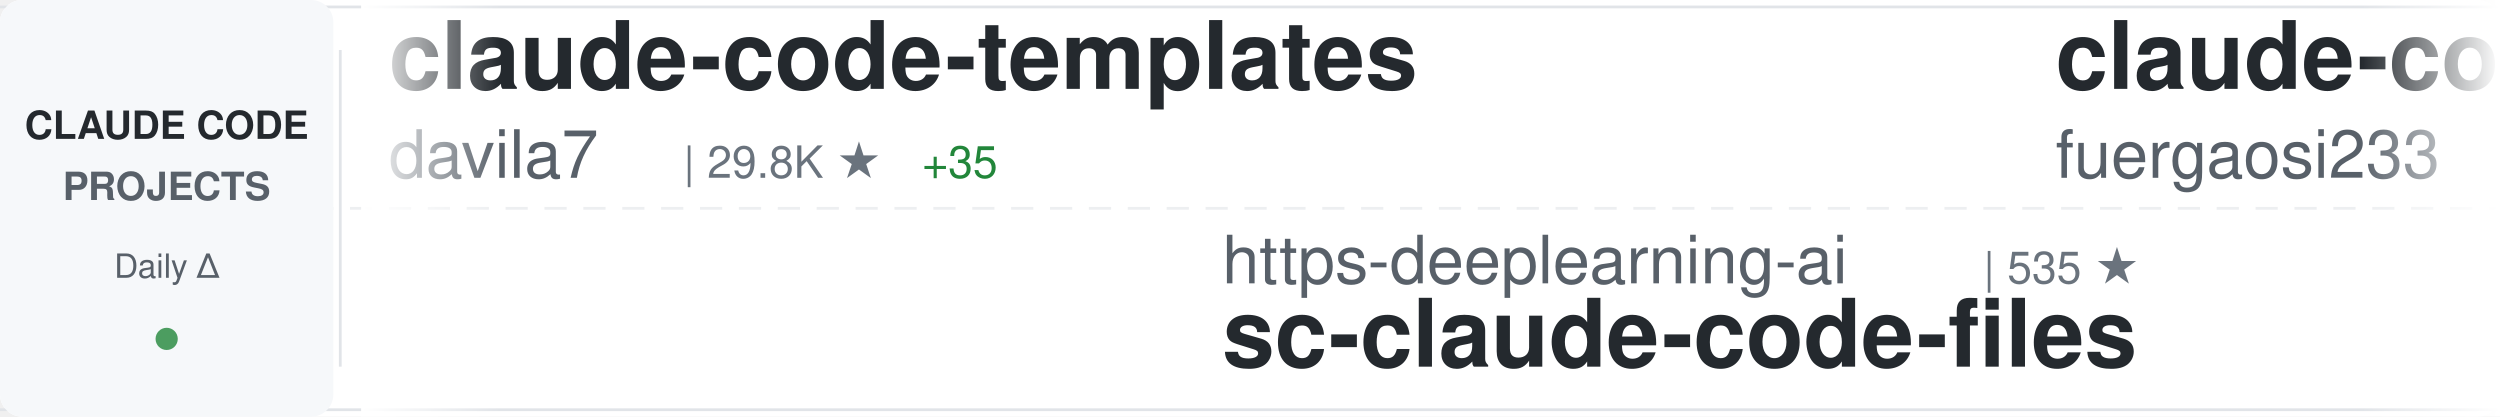
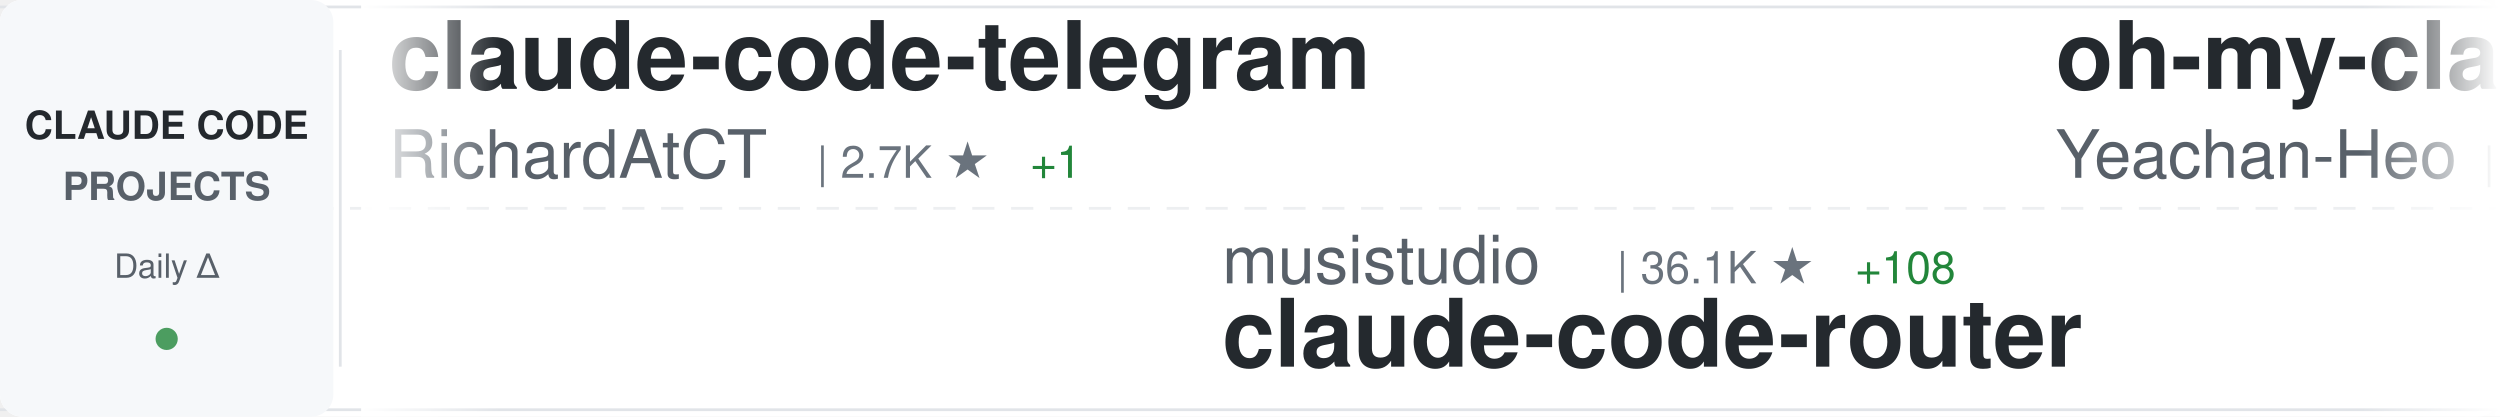
<svg xmlns="http://www.w3.org/2000/svg" width="900" height="150">
  <defs>
    <linearGradient id="awesomeLeftFade" x1="0%" y1="0%" x2="100%" y2="0%">
      <stop offset="0%" style="stop-color:#ffffff;stop-opacity:1" />
      <stop offset="100%" style="stop-color:#ffffff;stop-opacity:0" />
    </linearGradient>
    <linearGradient id="awesomeRightFade" x1="0%" y1="0%" x2="100%" y2="0%">
      <stop offset="0%" style="stop-color:#ffffff;stop-opacity:0" />
      <stop offset="100%" style="stop-color:#ffffff;stop-opacity:1" />
    </linearGradient>
  </defs>
  <rect width="900" height="150" fill="#ffffff" rx="8" />
  <rect x="0" y="2" width="900" height="1" fill="#e1e4e8" />
  <rect x="0" y="147" width="900" height="1" fill="#e1e4e8" />
  <line x1="0" y1="75" x2="900" y2="75" stroke="#e1e4e8" stroke-width="1" stroke-dasharray="8 6" opacity="0.6" />
  <rect x="0" y="0" width="120" height="150" fill="#f6f8fa" rx="8" />
  <text x="60" y="50" font-family="-apple-system, BlinkMacSystemFont, 'Segoe UI', Helvetica, Arial, sans-serif" font-size="14" font-weight="600" fill="#24292e" text-anchor="middle">CLAUDE CODE</text>
  <text x="60" y="72" font-family="-apple-system, BlinkMacSystemFont, 'Segoe UI', Helvetica, Arial, sans-serif" font-size="14" font-weight="600" fill="#586069" text-anchor="middle">PROJECTS</text>
  <text x="60" y="100" font-family="-apple-system, BlinkMacSystemFont, 'Segoe UI', Helvetica, Arial, sans-serif" font-size="12" font-weight="500" fill="#586069" text-anchor="middle">Daily Δ</text>
  <circle cx="60" cy="122" r="4" fill="#22863a" opacity="0.8" />
  <rect x="122" y="18" width="1" height="114" fill="#e1e4e8" />
  <clipPath id="awesomeTickerClip">
    <rect x="130" y="0" width="770" height="150" />
  </clipPath>
  <g clip-path="url(#awesomeTickerClip)">
    <g id="awesomeTickerItems">
      <animateTransform attributeName="transform" attributeType="XML" type="translate" from="0 0" to="-3000 0" dur="54s" repeatCount="indefinite" />
      <g transform="translate(0, 0)">
-         <text x="140" y="32" font-family="-apple-system, BlinkMacSystemFont, 'Segoe UI', Helvetica, Arial, sans-serif" font-size="34" font-weight="600" fill="#24292e">claude-code-templates</text>
-         <text x="140" y="64" font-family="-apple-system, BlinkMacSystemFont, 'Segoe UI', Helvetica, Arial, sans-serif" font-size="24" font-weight="400" fill="#586069">davila7</text>
-         <text x="246" y="64" font-family="-apple-system, BlinkMacSystemFont, 'Segoe UI', Helvetica, Arial, sans-serif" font-size="16" font-weight="500" fill="#6a737d">| 29.8K ★</text>
-         <text x="332" y="64" font-family="-apple-system, BlinkMacSystemFont, 'Segoe UI', Helvetica, Arial, sans-serif" font-size="16" font-weight="500" fill="#22863a"> +35</text>
+         <text x="140" y="32" font-family="-apple-system, BlinkMacSystemFont, 'Segoe UI', Helvetica, Arial, sans-serif" font-size="34" font-weight="600" fill="#24292e">claude-code-telegram</text>
+         <text x="140" y="64" font-family="-apple-system, BlinkMacSystemFont, 'Segoe UI', Helvetica, Arial, sans-serif" font-size="24" font-weight="400" fill="#586069">RichardAtCT</text>
+         <text x="294" y="64" font-family="-apple-system, BlinkMacSystemFont, 'Segoe UI', Helvetica, Arial, sans-serif" font-size="16" font-weight="500" fill="#6a737d">| 2.7K ★</text>
+         <text x="371" y="64" font-family="-apple-system, BlinkMacSystemFont, 'Segoe UI', Helvetica, Arial, sans-serif" font-size="16" font-weight="500" fill="#22863a"> +1</text>
      </g>
      <g transform="translate(300, 0)">
-         <text x="140" y="102" font-family="-apple-system, BlinkMacSystemFont, 'Segoe UI', Helvetica, Arial, sans-serif" font-size="24" font-weight="400" fill="#586069">https-deeplearning-ai</text>
-         <text x="414" y="102" font-family="-apple-system, BlinkMacSystemFont, 'Segoe UI', Helvetica, Arial, sans-serif" font-size="16" font-weight="500" fill="#6a737d">| 535 ★</text>
-         <text x="140" y="132" font-family="-apple-system, BlinkMacSystemFont, 'Segoe UI', Helvetica, Arial, sans-serif" font-size="34" font-weight="600" fill="#24292e">sc-claude-code-files</text>
+         <text x="140" y="102" font-family="-apple-system, BlinkMacSystemFont, 'Segoe UI', Helvetica, Arial, sans-serif" font-size="24" font-weight="400" fill="#586069">musistudio</text>
+         <text x="282" y="102" font-family="-apple-system, BlinkMacSystemFont, 'Segoe UI', Helvetica, Arial, sans-serif" font-size="16" font-weight="500" fill="#6a737d">| 36.1K ★</text>
+         <text x="368" y="102" font-family="-apple-system, BlinkMacSystemFont, 'Segoe UI', Helvetica, Arial, sans-serif" font-size="16" font-weight="500" fill="#22863a"> +108</text>
+         <text x="140" y="132" font-family="-apple-system, BlinkMacSystemFont, 'Segoe UI', Helvetica, Arial, sans-serif" font-size="34" font-weight="600" fill="#24292e">claude-code-router</text>
      </g>
      <g transform="translate(600, 0)">
-         <text x="140" y="32" font-family="-apple-system, BlinkMacSystemFont, 'Segoe UI', Helvetica, Arial, sans-serif" font-size="34" font-weight="600" fill="#24292e">claude-code-proxy</text>
-         <text x="140" y="64" font-family="-apple-system, BlinkMacSystemFont, 'Segoe UI', Helvetica, Arial, sans-serif" font-size="24" font-weight="400" fill="#586069">fuergaosi233</text>
-         <text x="306" y="64" font-family="-apple-system, BlinkMacSystemFont, 'Segoe UI', Helvetica, Arial, sans-serif" font-size="16" font-weight="500" fill="#6a737d">| 2.8K ★</text>
-         <text x="383" y="64" font-family="-apple-system, BlinkMacSystemFont, 'Segoe UI', Helvetica, Arial, sans-serif" font-size="16" font-weight="500" fill="#22863a"> +4</text>
+         <text x="140" y="32" font-family="-apple-system, BlinkMacSystemFont, 'Segoe UI', Helvetica, Arial, sans-serif" font-size="34" font-weight="600" fill="#24292e">oh-my-claudecode</text>
+         <text x="140" y="64" font-family="-apple-system, BlinkMacSystemFont, 'Segoe UI', Helvetica, Arial, sans-serif" font-size="24" font-weight="400" fill="#586069">Yeachan-Heo</text>
+         <text x="294" y="64" font-family="-apple-system, BlinkMacSystemFont, 'Segoe UI', Helvetica, Arial, sans-serif" font-size="16" font-weight="500" fill="#6a737d">| 38.0K ★</text>
+         <text x="380" y="64" font-family="-apple-system, BlinkMacSystemFont, 'Segoe UI', Helvetica, Arial, sans-serif" font-size="16" font-weight="500" fill="#22863a"> +41</text>
      </g>
      <g transform="translate(900, 0)">
+         <text x="140" y="102" font-family="-apple-system, BlinkMacSystemFont, 'Segoe UI', Helvetica, Arial, sans-serif" font-size="24" font-weight="400" fill="#586069">ChrisWiles</text>
+         <text x="282" y="102" font-family="-apple-system, BlinkMacSystemFont, 'Segoe UI', Helvetica, Arial, sans-serif" font-size="16" font-weight="500" fill="#6a737d">| 6.0K ★</text>
+         <text x="359" y="102" font-family="-apple-system, BlinkMacSystemFont, 'Segoe UI', Helvetica, Arial, sans-serif" font-size="16" font-weight="500" fill="#22863a"> +3</text>
+         <text x="140" y="132" font-family="-apple-system, BlinkMacSystemFont, 'Segoe UI', Helvetica, Arial, sans-serif" font-size="34" font-weight="600" fill="#24292e">claude-code-showcase</text>
+       </g>
+       <g transform="translate(1200, 0)">
+         <text x="140" y="32" font-family="-apple-system, BlinkMacSystemFont, 'Segoe UI', Helvetica, Arial, sans-serif" font-size="34" font-weight="600" fill="#24292e">how-claude-code-works</text>
+         <text x="140" y="64" font-family="-apple-system, BlinkMacSystemFont, 'Segoe UI', Helvetica, Arial, sans-serif" font-size="24" font-weight="400" fill="#586069">Windy3f3f3f3f</text>
+         <text x="318" y="64" font-family="-apple-system, BlinkMacSystemFont, 'Segoe UI', Helvetica, Arial, sans-serif" font-size="16" font-weight="500" fill="#6a737d">| 3.2K ★</text>
+         <text x="395" y="64" font-family="-apple-system, BlinkMacSystemFont, 'Segoe UI', Helvetica, Arial, sans-serif" font-size="16" font-weight="500" fill="#22863a"> +8</text>
+       </g>
+       <g transform="translate(1500, 0)">
+         <text x="140" y="102" font-family="-apple-system, BlinkMacSystemFont, 'Segoe UI', Helvetica, Arial, sans-serif" font-size="24" font-weight="400" fill="#586069">1rgs</text>
+         <text x="210" y="102" font-family="-apple-system, BlinkMacSystemFont, 'Segoe UI', Helvetica, Arial, sans-serif" font-size="16" font-weight="500" fill="#6a737d">| 3.7K ★</text>
+         <text x="287" y="102" font-family="-apple-system, BlinkMacSystemFont, 'Segoe UI', Helvetica, Arial, sans-serif" font-size="16" font-weight="500" fill="#22863a"> +2</text>
+         <text x="140" y="132" font-family="-apple-system, BlinkMacSystemFont, 'Segoe UI', Helvetica, Arial, sans-serif" font-size="34" font-weight="600" fill="#24292e">claude-code-proxy</text>
+       </g>
+       <g transform="translate(1800, 0)">
+         <text x="140" y="32" font-family="-apple-system, BlinkMacSystemFont, 'Segoe UI', Helvetica, Arial, sans-serif" font-size="34" font-weight="600" fill="#24292e">claude-code-webui</text>
+         <text x="140" y="64" font-family="-apple-system, BlinkMacSystemFont, 'Segoe UI', Helvetica, Arial, sans-serif" font-size="24" font-weight="400" fill="#586069">sugyan</text>
+         <text x="234" y="64" font-family="-apple-system, BlinkMacSystemFont, 'Segoe UI', Helvetica, Arial, sans-serif" font-size="16" font-weight="500" fill="#6a737d">| 1.1K ★</text>
+       </g>
+       <g transform="translate(2100, 0)">
+         <text x="140" y="102" font-family="-apple-system, BlinkMacSystemFont, 'Segoe UI', Helvetica, Arial, sans-serif" font-size="24" font-weight="400" fill="#586069">ding113</text>
+         <text x="246" y="102" font-family="-apple-system, BlinkMacSystemFont, 'Segoe UI', Helvetica, Arial, sans-serif" font-size="16" font-weight="500" fill="#6a737d">| 3.3K ★</text>
+         <text x="323" y="102" font-family="-apple-system, BlinkMacSystemFont, 'Segoe UI', Helvetica, Arial, sans-serif" font-size="16" font-weight="500" fill="#22863a"> +6</text>
+         <text x="140" y="132" font-family="-apple-system, BlinkMacSystemFont, 'Segoe UI', Helvetica, Arial, sans-serif" font-size="34" font-weight="600" fill="#24292e">claude-code-hub</text>
+       </g>
+       <g transform="translate(2400, 0)">
+         <text x="140" y="32" font-family="-apple-system, BlinkMacSystemFont, 'Segoe UI', Helvetica, Arial, sans-serif" font-size="34" font-weight="600" fill="#24292e">claude-code-harness</text>
+         <text x="140" y="64" font-family="-apple-system, BlinkMacSystemFont, 'Segoe UI', Helvetica, Arial, sans-serif" font-size="24" font-weight="400" fill="#586069">Chachamaru127</text>
+         <text x="318" y="64" font-family="-apple-system, BlinkMacSystemFont, 'Segoe UI', Helvetica, Arial, sans-serif" font-size="16" font-weight="500" fill="#6a737d">| 3.0K ★</text>
+         <text x="395" y="64" font-family="-apple-system, BlinkMacSystemFont, 'Segoe UI', Helvetica, Arial, sans-serif" font-size="16" font-weight="500" fill="#22863a"> +5</text>
+       </g>
+       <g transform="translate(2700, 0)">
+         <text x="140" y="102" font-family="-apple-system, BlinkMacSystemFont, 'Segoe UI', Helvetica, Arial, sans-serif" font-size="24" font-weight="400" fill="#586069">centminmod</text>
+         <text x="282" y="102" font-family="-apple-system, BlinkMacSystemFont, 'Segoe UI', Helvetica, Arial, sans-serif" font-size="16" font-weight="500" fill="#6a737d">| 2.5K ★</text>
+         <text x="359" y="102" font-family="-apple-system, BlinkMacSystemFont, 'Segoe UI', Helvetica, Arial, sans-serif" font-size="16" font-weight="500" fill="#22863a"> +2</text>
+         <text x="140" y="132" font-family="-apple-system, BlinkMacSystemFont, 'Segoe UI', Helvetica, Arial, sans-serif" font-size="34" font-weight="600" fill="#24292e">my-claude-code-setup</text>
+       </g>
+       <g transform="translate(3000, 0)">
+         <text x="140" y="32" font-family="-apple-system, BlinkMacSystemFont, 'Segoe UI', Helvetica, Arial, sans-serif" font-size="34" font-weight="600" fill="#24292e">claude-code-telegram</text>
+         <text x="140" y="64" font-family="-apple-system, BlinkMacSystemFont, 'Segoe UI', Helvetica, Arial, sans-serif" font-size="24" font-weight="400" fill="#586069">RichardAtCT</text>
+         <text x="294" y="64" font-family="-apple-system, BlinkMacSystemFont, 'Segoe UI', Helvetica, Arial, sans-serif" font-size="16" font-weight="500" fill="#6a737d">| 2.7K ★</text>
+         <text x="371" y="64" font-family="-apple-system, BlinkMacSystemFont, 'Segoe UI', Helvetica, Arial, sans-serif" font-size="16" font-weight="500" fill="#22863a"> +1</text>
+       </g>
+       <g transform="translate(3300, 0)">
        <text x="140" y="102" font-family="-apple-system, BlinkMacSystemFont, 'Segoe UI', Helvetica, Arial, sans-serif" font-size="24" font-weight="400" fill="#586069">musistudio</text>
-         <text x="282" y="102" font-family="-apple-system, BlinkMacSystemFont, 'Segoe UI', Helvetica, Arial, sans-serif" font-size="16" font-weight="500" fill="#6a737d">| 36.0K ★</text>
-         <text x="368" y="102" font-family="-apple-system, BlinkMacSystemFont, 'Segoe UI', Helvetica, Arial, sans-serif" font-size="16" font-weight="500" fill="#22863a"> +98</text>
+         <text x="282" y="102" font-family="-apple-system, BlinkMacSystemFont, 'Segoe UI', Helvetica, Arial, sans-serif" font-size="16" font-weight="500" fill="#6a737d">| 36.1K ★</text>
+         <text x="368" y="102" font-family="-apple-system, BlinkMacSystemFont, 'Segoe UI', Helvetica, Arial, sans-serif" font-size="16" font-weight="500" fill="#22863a"> +108</text>
        <text x="140" y="132" font-family="-apple-system, BlinkMacSystemFont, 'Segoe UI', Helvetica, Arial, sans-serif" font-size="34" font-weight="600" fill="#24292e">claude-code-router</text>
      </g>
-       <g transform="translate(1200, 0)">
-         <text x="140" y="32" font-family="-apple-system, BlinkMacSystemFont, 'Segoe UI', Helvetica, Arial, sans-serif" font-size="34" font-weight="600" fill="#24292e">claude-code-tudou</text>
-         <text x="140" y="64" font-family="-apple-system, BlinkMacSystemFont, 'Segoe UI', Helvetica, Arial, sans-serif" font-size="24" font-weight="400" fill="#586069">AICoderTudou</text>
-         <text x="306" y="64" font-family="-apple-system, BlinkMacSystemFont, 'Segoe UI', Helvetica, Arial, sans-serif" font-size="16" font-weight="500" fill="#6a737d">| 497 ★</text>
-       </g>
-       <g transform="translate(1500, 0)">
-         <text x="140" y="102" font-family="-apple-system, BlinkMacSystemFont, 'Segoe UI', Helvetica, Arial, sans-serif" font-size="24" font-weight="400" fill="#586069">pedrohcgs</text>
-         <text x="270" y="102" font-family="-apple-system, BlinkMacSystemFont, 'Segoe UI', Helvetica, Arial, sans-serif" font-size="16" font-weight="500" fill="#6a737d">| 1.4K ★</text>
-         <text x="347" y="102" font-family="-apple-system, BlinkMacSystemFont, 'Segoe UI', Helvetica, Arial, sans-serif" font-size="16" font-weight="500" fill="#22863a"> +2</text>
-         <text x="140" y="132" font-family="-apple-system, BlinkMacSystemFont, 'Segoe UI', Helvetica, Arial, sans-serif" font-size="34" font-weight="600" fill="#24292e">claude-code-my-workflow</text>
-       </g>
-       <g transform="translate(1800, 0)">
-         <text x="140" y="32" font-family="-apple-system, BlinkMacSystemFont, 'Segoe UI', Helvetica, Arial, sans-serif" font-size="34" font-weight="600" fill="#24292e">Claude-Code-Game-Studios</text>
-         <text x="140" y="64" font-family="-apple-system, BlinkMacSystemFont, 'Segoe UI', Helvetica, Arial, sans-serif" font-size="24" font-weight="400" fill="#586069">Donchitos</text>
-         <text x="270" y="64" font-family="-apple-system, BlinkMacSystemFont, 'Segoe UI', Helvetica, Arial, sans-serif" font-size="16" font-weight="500" fill="#6a737d">| 23.3K ★</text>
-         <text x="356" y="64" font-family="-apple-system, BlinkMacSystemFont, 'Segoe UI', Helvetica, Arial, sans-serif" font-size="16" font-weight="500" fill="#22863a"> +39</text>
-       </g>
-       <g transform="translate(2100, 0)">
-         <text x="140" y="102" font-family="-apple-system, BlinkMacSystemFont, 'Segoe UI', Helvetica, Arial, sans-serif" font-size="24" font-weight="400" fill="#586069">lintsinghua</text>
-         <text x="294" y="102" font-family="-apple-system, BlinkMacSystemFont, 'Segoe UI', Helvetica, Arial, sans-serif" font-size="16" font-weight="500" fill="#6a737d">| 4.0K ★</text>
-         <text x="371" y="102" font-family="-apple-system, BlinkMacSystemFont, 'Segoe UI', Helvetica, Arial, sans-serif" font-size="16" font-weight="500" fill="#22863a"> +7</text>
-         <text x="140" y="132" font-family="-apple-system, BlinkMacSystemFont, 'Segoe UI', Helvetica, Arial, sans-serif" font-size="34" font-weight="600" fill="#24292e">claude-code-book</text>
-       </g>
-       <g transform="translate(2400, 0)">
-         <text x="140" y="32" font-family="-apple-system, BlinkMacSystemFont, 'Segoe UI', Helvetica, Arial, sans-serif" font-size="34" font-weight="600" fill="#24292e">claude-code-security-rev...</text>
-         <text x="140" y="64" font-family="-apple-system, BlinkMacSystemFont, 'Segoe UI', Helvetica, Arial, sans-serif" font-size="24" font-weight="400" fill="#586069">anthropics</text>
-         <text x="282" y="64" font-family="-apple-system, BlinkMacSystemFont, 'Segoe UI', Helvetica, Arial, sans-serif" font-size="16" font-weight="500" fill="#6a737d">| 5.6K ★</text>
-         <text x="359" y="64" font-family="-apple-system, BlinkMacSystemFont, 'Segoe UI', Helvetica, Arial, sans-serif" font-size="16" font-weight="500" fill="#22863a"> +11</text>
-       </g>
-       <g transform="translate(2700, 0)">
-         <text x="140" y="102" font-family="-apple-system, BlinkMacSystemFont, 'Segoe UI', Helvetica, Arial, sans-serif" font-size="24" font-weight="400" fill="#586069">frankbria</text>
-         <text x="270" y="102" font-family="-apple-system, BlinkMacSystemFont, 'Segoe UI', Helvetica, Arial, sans-serif" font-size="16" font-weight="500" fill="#6a737d">| 9.6K ★</text>
-         <text x="347" y="102" font-family="-apple-system, BlinkMacSystemFont, 'Segoe UI', Helvetica, Arial, sans-serif" font-size="16" font-weight="500" fill="#22863a"> +5</text>
-         <text x="140" y="132" font-family="-apple-system, BlinkMacSystemFont, 'Segoe UI', Helvetica, Arial, sans-serif" font-size="34" font-weight="600" fill="#24292e">ralph-claude-code</text>
-       </g>
-       <g transform="translate(3000, 0)">
-         <text x="140" y="32" font-family="-apple-system, BlinkMacSystemFont, 'Segoe UI', Helvetica, Arial, sans-serif" font-size="34" font-weight="600" fill="#24292e">claude-code-templates</text>
-         <text x="140" y="64" font-family="-apple-system, BlinkMacSystemFont, 'Segoe UI', Helvetica, Arial, sans-serif" font-size="24" font-weight="400" fill="#586069">davila7</text>
-         <text x="246" y="64" font-family="-apple-system, BlinkMacSystemFont, 'Segoe UI', Helvetica, Arial, sans-serif" font-size="16" font-weight="500" fill="#6a737d">| 29.8K ★</text>
-         <text x="332" y="64" font-family="-apple-system, BlinkMacSystemFont, 'Segoe UI', Helvetica, Arial, sans-serif" font-size="16" font-weight="500" fill="#22863a"> +35</text>
-       </g>
-       <g transform="translate(3300, 0)">
-         <text x="140" y="102" font-family="-apple-system, BlinkMacSystemFont, 'Segoe UI', Helvetica, Arial, sans-serif" font-size="24" font-weight="400" fill="#586069">https-deeplearning-ai</text>
-         <text x="414" y="102" font-family="-apple-system, BlinkMacSystemFont, 'Segoe UI', Helvetica, Arial, sans-serif" font-size="16" font-weight="500" fill="#6a737d">| 535 ★</text>
-         <text x="140" y="132" font-family="-apple-system, BlinkMacSystemFont, 'Segoe UI', Helvetica, Arial, sans-serif" font-size="34" font-weight="600" fill="#24292e">sc-claude-code-files</text>
-       </g>
      <g transform="translate(3600, 0)">
-         <text x="140" y="32" font-family="-apple-system, BlinkMacSystemFont, 'Segoe UI', Helvetica, Arial, sans-serif" font-size="34" font-weight="600" fill="#24292e">claude-code-proxy</text>
-         <text x="140" y="64" font-family="-apple-system, BlinkMacSystemFont, 'Segoe UI', Helvetica, Arial, sans-serif" font-size="24" font-weight="400" fill="#586069">fuergaosi233</text>
-         <text x="306" y="64" font-family="-apple-system, BlinkMacSystemFont, 'Segoe UI', Helvetica, Arial, sans-serif" font-size="16" font-weight="500" fill="#6a737d">| 2.8K ★</text>
-         <text x="383" y="64" font-family="-apple-system, BlinkMacSystemFont, 'Segoe UI', Helvetica, Arial, sans-serif" font-size="16" font-weight="500" fill="#22863a"> +4</text>
+         <text x="140" y="32" font-family="-apple-system, BlinkMacSystemFont, 'Segoe UI', Helvetica, Arial, sans-serif" font-size="34" font-weight="600" fill="#24292e">oh-my-claudecode</text>
+         <text x="140" y="64" font-family="-apple-system, BlinkMacSystemFont, 'Segoe UI', Helvetica, Arial, sans-serif" font-size="24" font-weight="400" fill="#586069">Yeachan-Heo</text>
+         <text x="294" y="64" font-family="-apple-system, BlinkMacSystemFont, 'Segoe UI', Helvetica, Arial, sans-serif" font-size="16" font-weight="500" fill="#6a737d">| 38.0K ★</text>
+         <text x="380" y="64" font-family="-apple-system, BlinkMacSystemFont, 'Segoe UI', Helvetica, Arial, sans-serif" font-size="16" font-weight="500" fill="#22863a"> +41</text>
      </g>
      <g transform="translate(3900, 0)">
-         <text x="140" y="102" font-family="-apple-system, BlinkMacSystemFont, 'Segoe UI', Helvetica, Arial, sans-serif" font-size="24" font-weight="400" fill="#586069">musistudio</text>
-         <text x="282" y="102" font-family="-apple-system, BlinkMacSystemFont, 'Segoe UI', Helvetica, Arial, sans-serif" font-size="16" font-weight="500" fill="#6a737d">| 36.0K ★</text>
-         <text x="368" y="102" font-family="-apple-system, BlinkMacSystemFont, 'Segoe UI', Helvetica, Arial, sans-serif" font-size="16" font-weight="500" fill="#22863a"> +98</text>
-         <text x="140" y="132" font-family="-apple-system, BlinkMacSystemFont, 'Segoe UI', Helvetica, Arial, sans-serif" font-size="34" font-weight="600" fill="#24292e">claude-code-router</text>
+         <text x="140" y="102" font-family="-apple-system, BlinkMacSystemFont, 'Segoe UI', Helvetica, Arial, sans-serif" font-size="24" font-weight="400" fill="#586069">ChrisWiles</text>
+         <text x="282" y="102" font-family="-apple-system, BlinkMacSystemFont, 'Segoe UI', Helvetica, Arial, sans-serif" font-size="16" font-weight="500" fill="#6a737d">| 6.0K ★</text>
+         <text x="359" y="102" font-family="-apple-system, BlinkMacSystemFont, 'Segoe UI', Helvetica, Arial, sans-serif" font-size="16" font-weight="500" fill="#22863a"> +3</text>
+         <text x="140" y="132" font-family="-apple-system, BlinkMacSystemFont, 'Segoe UI', Helvetica, Arial, sans-serif" font-size="34" font-weight="600" fill="#24292e">claude-code-showcase</text>
      </g>
    </g>
  </g>
  <rect x="130" y="0" width="50" height="150" fill="url(#awesomeLeftFade)" />
  <rect x="850" y="0" width="50" height="150" fill="url(#awesomeRightFade)" />
</svg>
